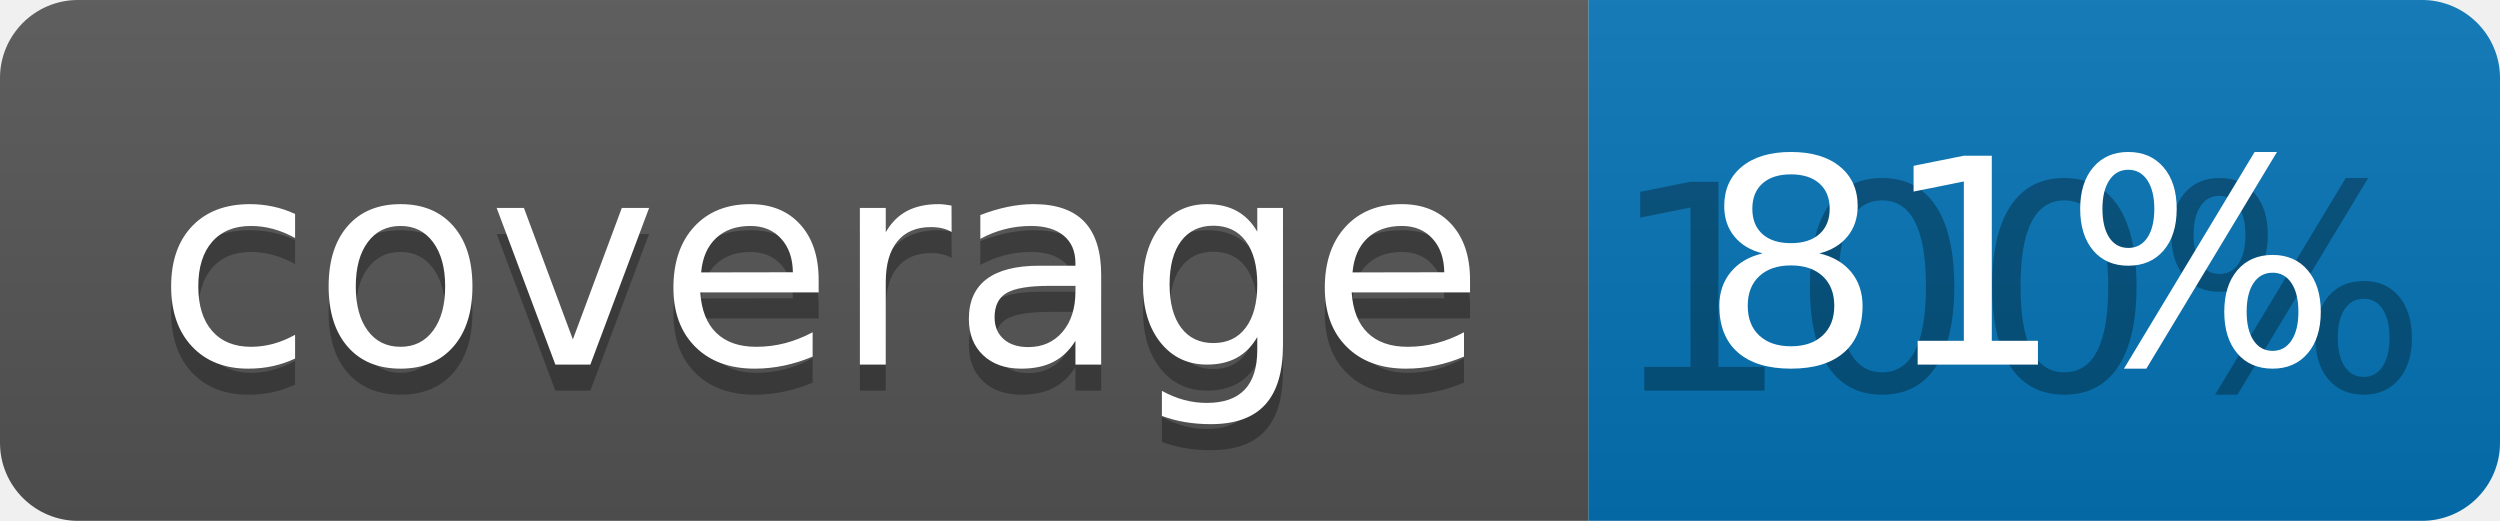
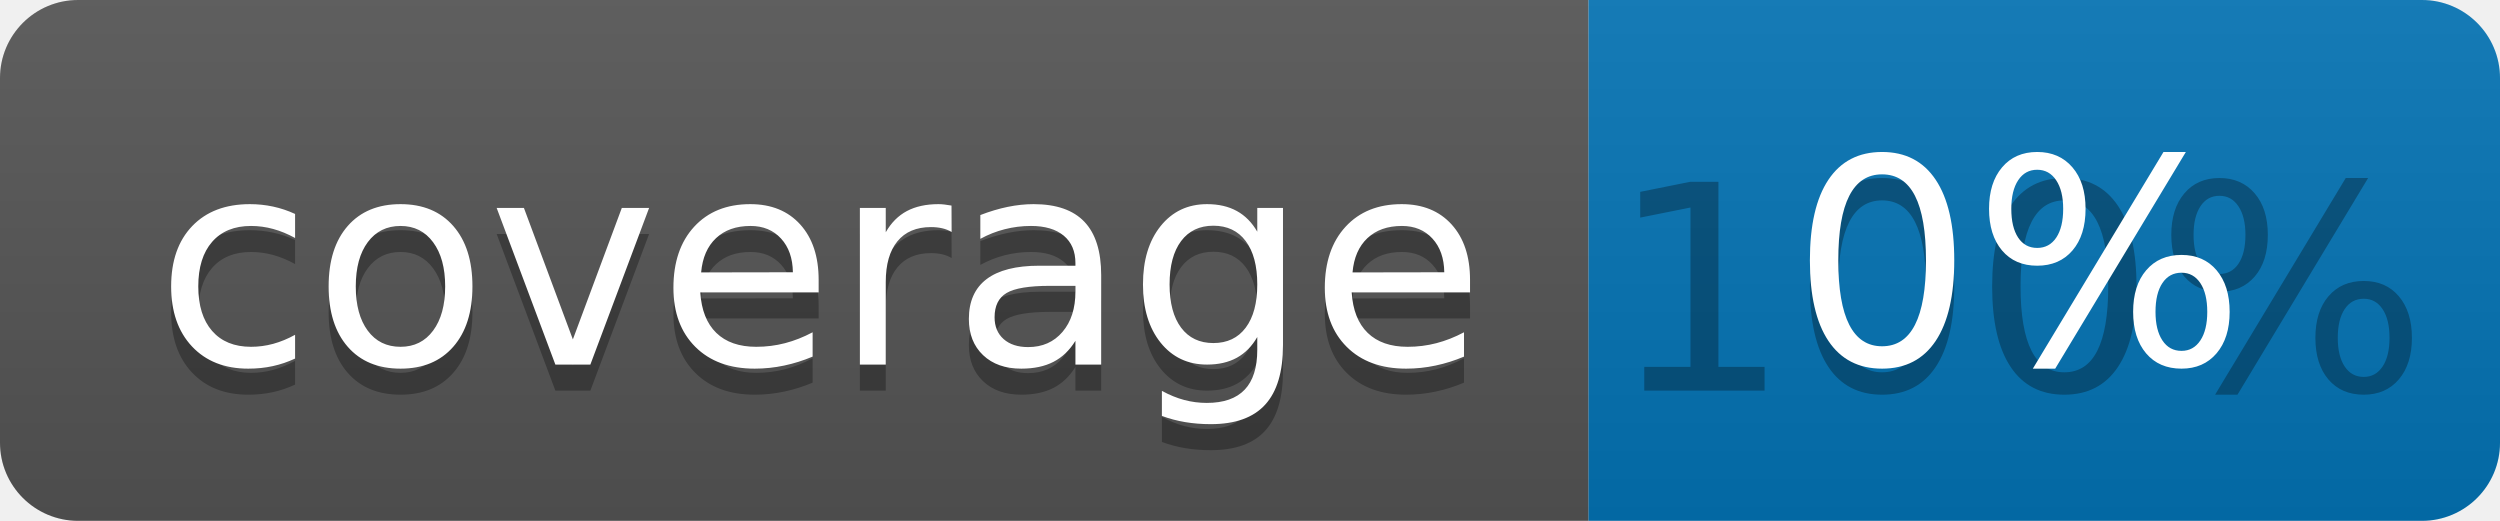
<svg xmlns="http://www.w3.org/2000/svg" width="96" height="20">
  <linearGradient id="b" x2="0" y2="100%">
    <stop offset="0" stop-color="#bbb" stop-opacity=".1" />
    <stop offset="1" stop-opacity=".1" />
  </linearGradient>
  <clipPath id="a">
    <rect width="96" height="20" rx="3" fill="#fff" />
  </clipPath>
  <g clip-path="url(#a)">
    <path fill="#555" d="M0 0h61v20H0z" />
    <path fill="#0374B5" d="M61 0h35v20H61z" />
    <path fill="url(#b)" d="M0 0h96v20H0z" />
  </g>
  <g fill="#fff" text-anchor="middle" font-family="DejaVu Sans,Verdana,Geneva,sans-serif" font-size="110">
    <text x="315" y="150" fill="#010101" fill-opacity=".3" transform="scale(.1)" textLength="510">coverage</text>
    <text x="315" y="140" transform="scale(.1)" textLength="510">coverage</text>
    <text x="775" y="150" fill="#010101" fill-opacity=".3" transform="scale(.1)" textLength="250">100%</text>
-     <text x="775" y="140" transform="scale(.1)" textLength="250">81%</text>
+     <text x="775" y="140" transform="scale(.1)" textLength="250">0%</text>
  </g>
</svg>
